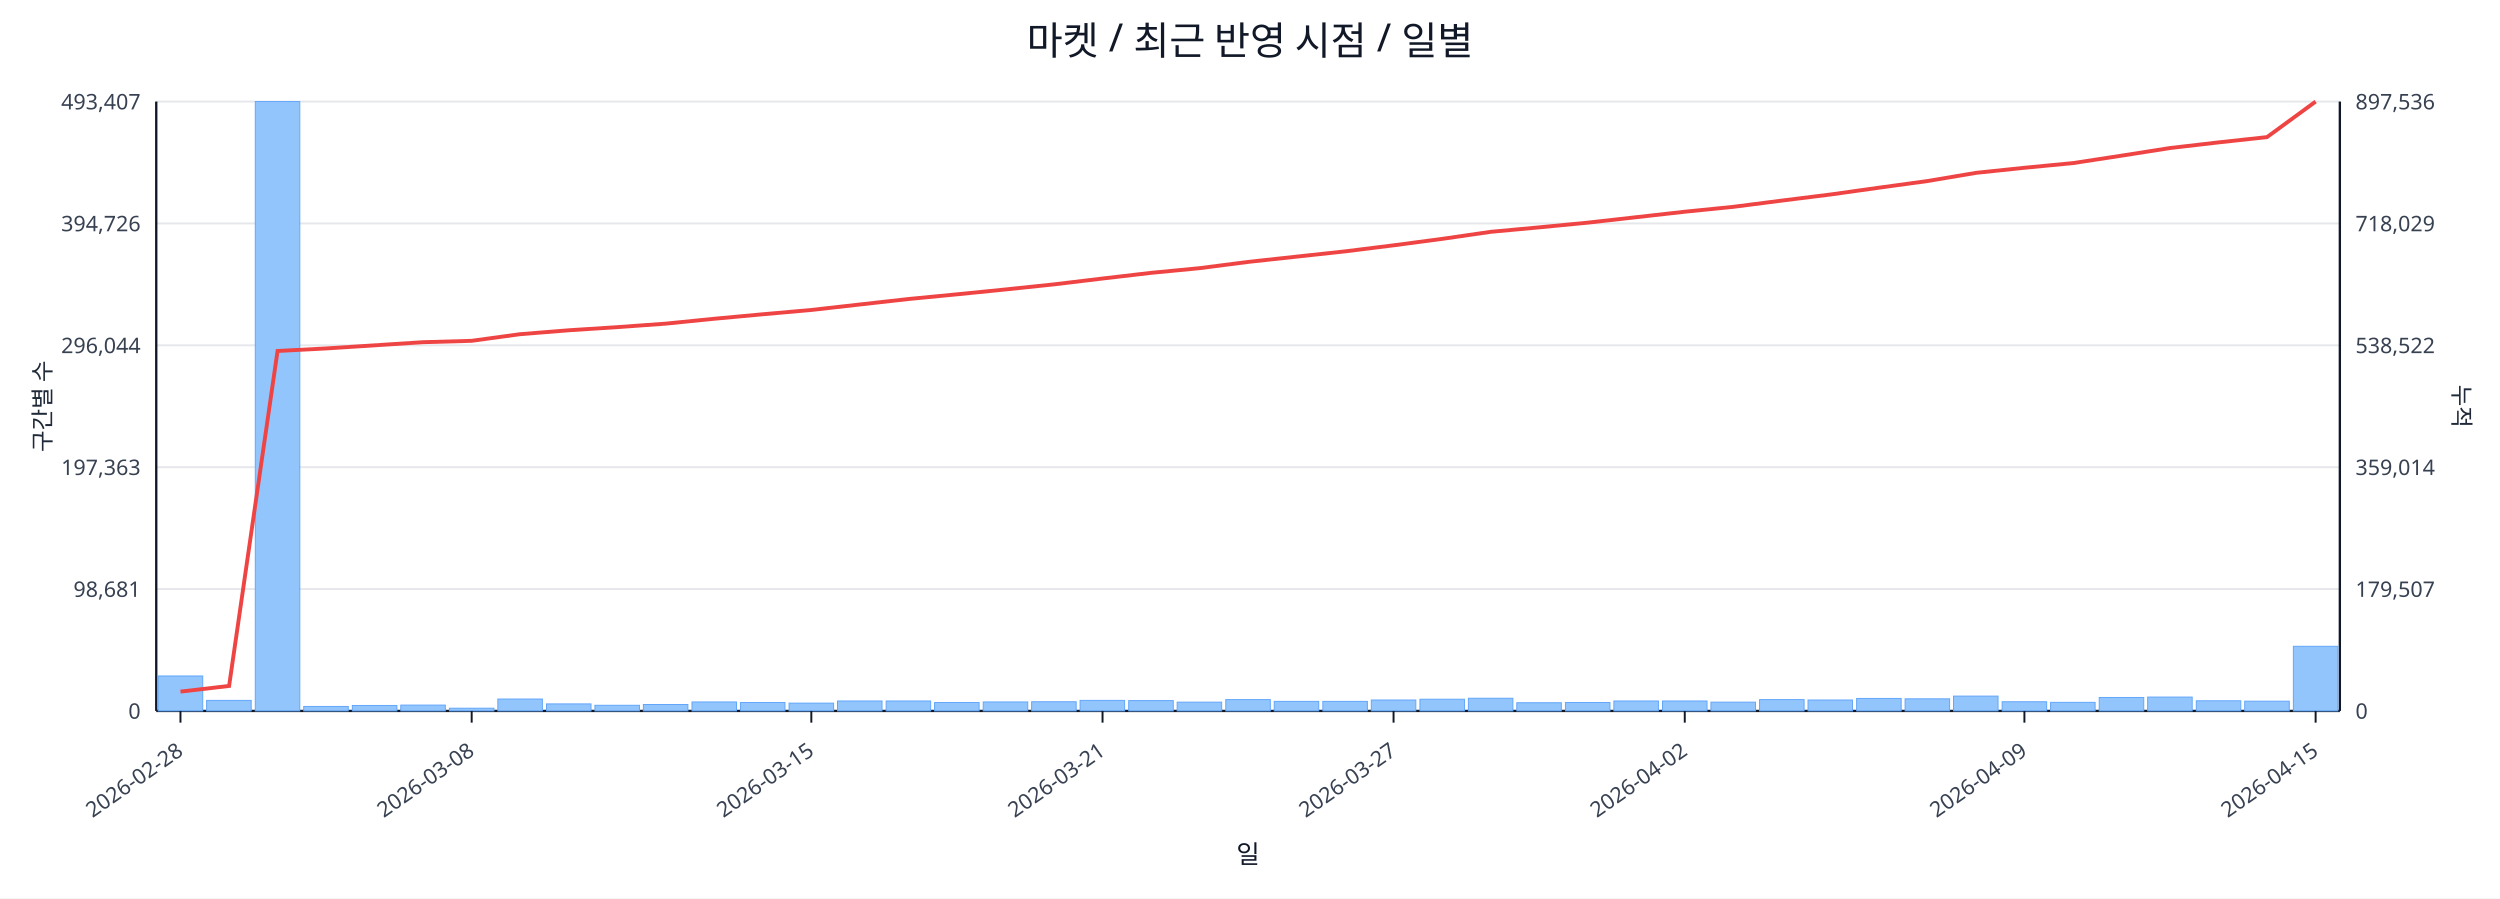
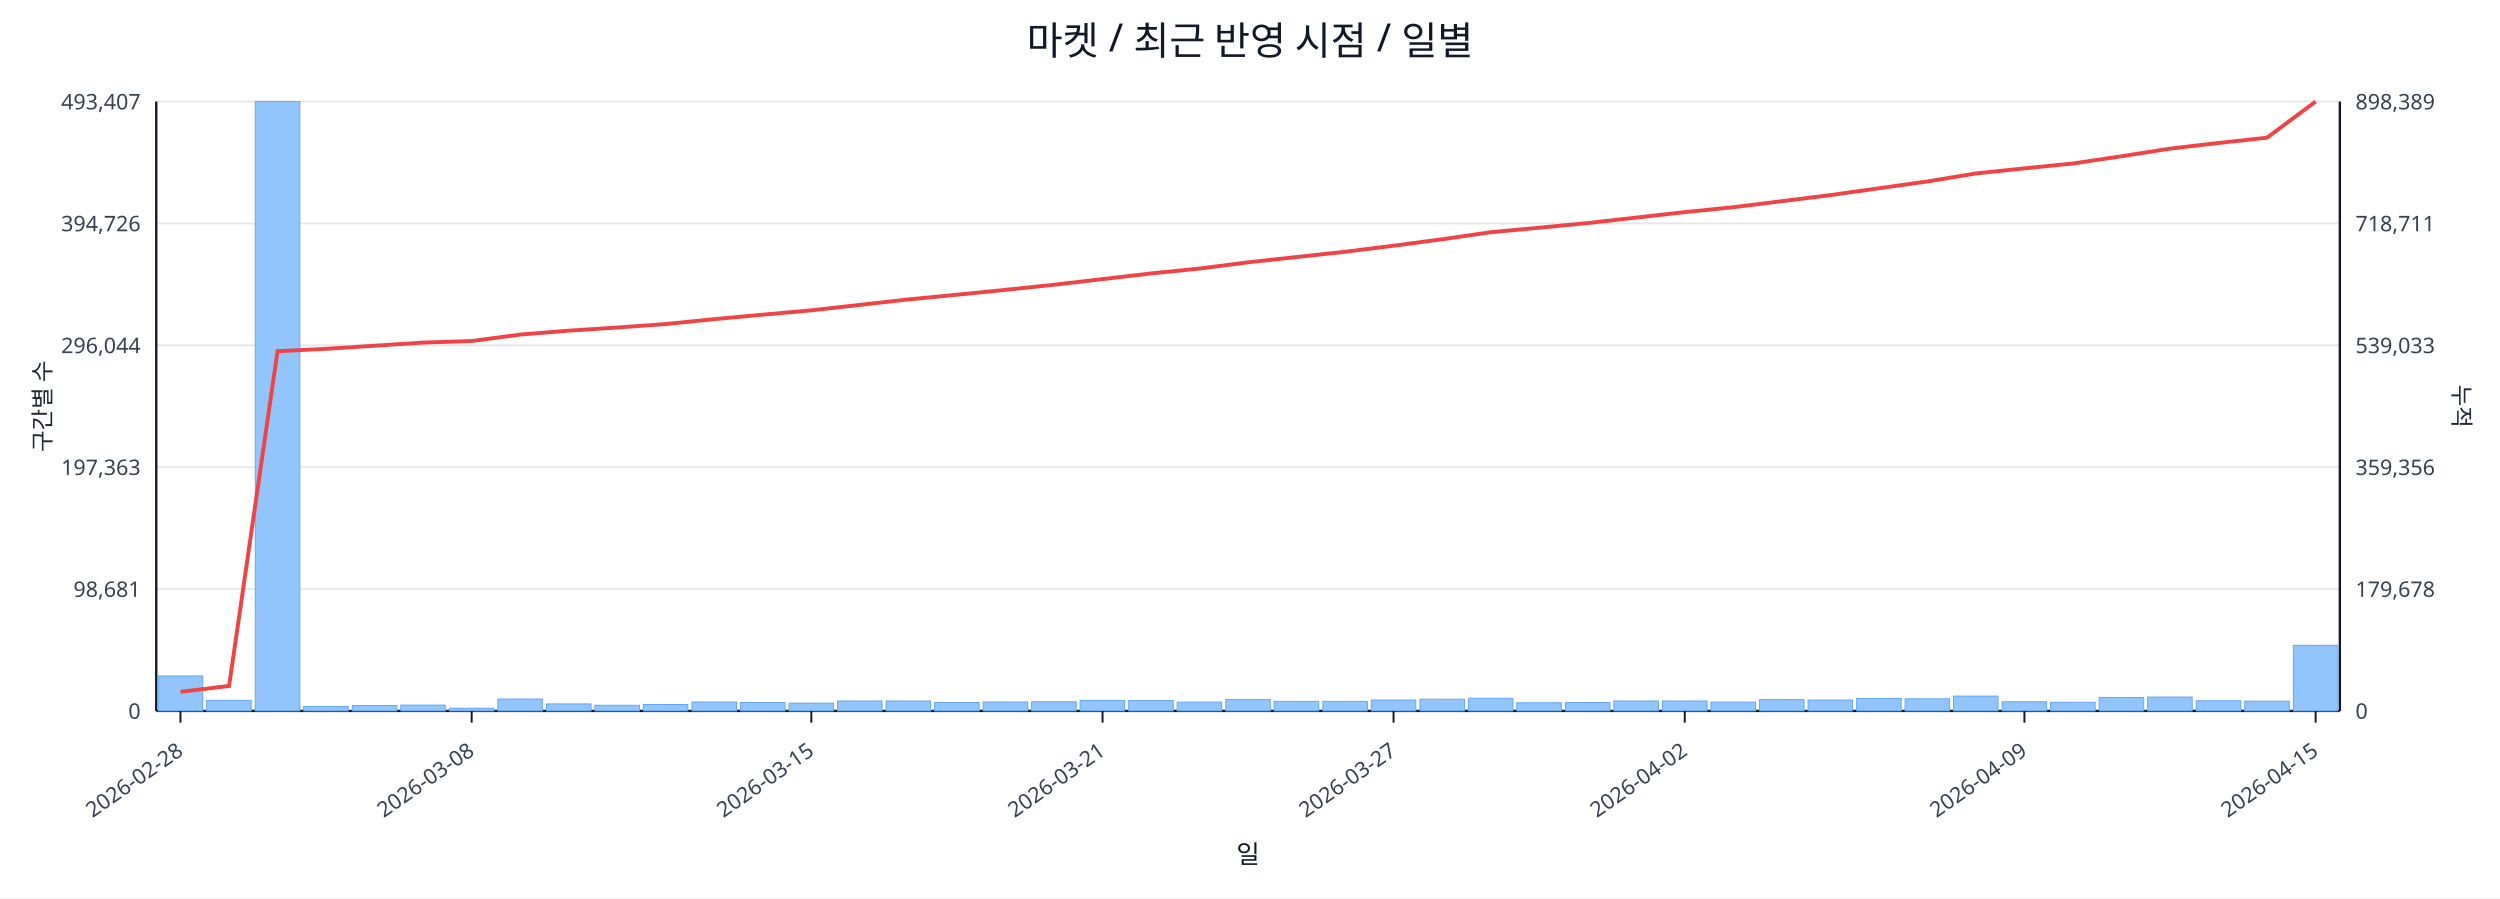
<svg xmlns="http://www.w3.org/2000/svg" width="1280" height="460" viewBox="0 0 1280 460">
  <rect x="0" y="0" width="100%" height="100%" fill="#ffffff" />
  <text x="640.0" y="28" font-size="20" text-anchor="middle" font-family="sans-serif" fill="#111827">마켓 / 최근 반영 시점 / 일별</text>
  <line x1="80.0" y1="52.0" x2="1198.0" y2="52.0" stroke="#e5e7eb" stroke-width="1" />
  <text x="72.0" y="56.0" font-size="11" text-anchor="end" font-family="sans-serif" fill="#374151">493,407</text>
-   <text x="1206.0" y="56.0" font-size="11" text-anchor="start" font-family="sans-serif" fill="#374151">897,536</text>
+   <text x="1206.0" y="56.0" font-size="11" text-anchor="start" font-family="sans-serif" fill="#374151">898,389</text>
  <line x1="80.0" y1="114.4" x2="1198.0" y2="114.4" stroke="#e5e7eb" stroke-width="1" />
  <text x="72.0" y="118.4" font-size="11" text-anchor="end" font-family="sans-serif" fill="#374151">394,726</text>
-   <text x="1206.0" y="118.4" font-size="11" text-anchor="start" font-family="sans-serif" fill="#374151">718,029</text>
+   <text x="1206.0" y="118.4" font-size="11" text-anchor="start" font-family="sans-serif" fill="#374151">718,711</text>
  <line x1="80.0" y1="176.8" x2="1198.0" y2="176.8" stroke="#e5e7eb" stroke-width="1" />
  <text x="72.0" y="180.8" font-size="11" text-anchor="end" font-family="sans-serif" fill="#374151">296,044</text>
-   <text x="1206.0" y="180.8" font-size="11" text-anchor="start" font-family="sans-serif" fill="#374151">538,522</text>
+   <text x="1206.0" y="180.8" font-size="11" text-anchor="start" font-family="sans-serif" fill="#374151">539,033</text>
  <line x1="80.0" y1="239.2" x2="1198.0" y2="239.2" stroke="#e5e7eb" stroke-width="1" />
  <text x="72.0" y="243.2" font-size="11" text-anchor="end" font-family="sans-serif" fill="#374151">197,363</text>
-   <text x="1206.0" y="243.2" font-size="11" text-anchor="start" font-family="sans-serif" fill="#374151">359,014</text>
+   <text x="1206.0" y="243.2" font-size="11" text-anchor="start" font-family="sans-serif" fill="#374151">359,356</text>
  <line x1="80.0" y1="301.6" x2="1198.0" y2="301.6" stroke="#e5e7eb" stroke-width="1" />
  <text x="72.0" y="305.6" font-size="11" text-anchor="end" font-family="sans-serif" fill="#374151">98,681</text>
-   <text x="1206.0" y="305.6" font-size="11" text-anchor="start" font-family="sans-serif" fill="#374151">179,507</text>
+   <text x="1206.0" y="305.6" font-size="11" text-anchor="start" font-family="sans-serif" fill="#374151">179,678</text>
  <line x1="80.0" y1="364.0" x2="1198.0" y2="364.0" stroke="#e5e7eb" stroke-width="1" />
  <text x="72.0" y="368.0" font-size="11" text-anchor="end" font-family="sans-serif" fill="#374151">0</text>
  <text x="1206.0" y="368.0" font-size="11" text-anchor="start" font-family="sans-serif" fill="#374151">0</text>
  <line x1="80.0" y1="364.0" x2="1198.0" y2="364.0" stroke="#111827" stroke-width="1.2" />
  <line x1="80.0" y1="52.0" x2="80.0" y2="364.0" stroke="#111827" stroke-width="1.2" />
  <line x1="1198.0" y1="52.0" x2="1198.0" y2="364.0" stroke="#111827" stroke-width="1.2" />
  <rect x="81.0" y="346.1" width="22.8" height="17.9" fill="#93c5fd" stroke="#60a5fa" stroke-width="0.5" />
  <rect x="105.8" y="358.6" width="22.8" height="5.4" fill="#93c5fd" stroke="#60a5fa" stroke-width="0.5" />
  <rect x="130.7" y="52.0" width="22.8" height="312.0" fill="#93c5fd" stroke="#60a5fa" stroke-width="0.5" />
  <rect x="155.5" y="361.7" width="22.8" height="2.3" fill="#93c5fd" stroke="#60a5fa" stroke-width="0.5" />
  <rect x="180.4" y="361.2" width="22.8" height="2.8" fill="#93c5fd" stroke="#60a5fa" stroke-width="0.5" />
  <rect x="205.2" y="361.0" width="22.8" height="3.0" fill="#93c5fd" stroke="#60a5fa" stroke-width="0.5" />
  <rect x="230.1" y="362.6" width="22.8" height="1.4" fill="#93c5fd" stroke="#60a5fa" stroke-width="0.5" />
  <rect x="254.9" y="357.9" width="22.8" height="6.1" fill="#93c5fd" stroke="#60a5fa" stroke-width="0.5" />
  <rect x="279.8" y="360.4" width="22.8" height="3.6" fill="#93c5fd" stroke="#60a5fa" stroke-width="0.5" />
  <rect x="304.6" y="361.1" width="22.8" height="2.9" fill="#93c5fd" stroke="#60a5fa" stroke-width="0.5" />
  <rect x="329.4" y="360.7" width="22.8" height="3.3" fill="#93c5fd" stroke="#60a5fa" stroke-width="0.5" />
  <rect x="354.3" y="359.4" width="22.8" height="4.6" fill="#93c5fd" stroke="#60a5fa" stroke-width="0.5" />
  <rect x="379.1" y="359.7" width="22.8" height="4.3" fill="#93c5fd" stroke="#60a5fa" stroke-width="0.5" />
  <rect x="404.0" y="360.0" width="22.8" height="4.0" fill="#93c5fd" stroke="#60a5fa" stroke-width="0.5" />
  <rect x="428.8" y="358.9" width="22.8" height="5.1" fill="#93c5fd" stroke="#60a5fa" stroke-width="0.5" />
  <rect x="453.7" y="358.9" width="22.8" height="5.1" fill="#93c5fd" stroke="#60a5fa" stroke-width="0.5" />
  <rect x="478.5" y="359.7" width="22.8" height="4.3" fill="#93c5fd" stroke="#60a5fa" stroke-width="0.5" />
  <rect x="503.4" y="359.4" width="22.8" height="4.6" fill="#93c5fd" stroke="#60a5fa" stroke-width="0.5" />
  <rect x="528.2" y="359.3" width="22.8" height="4.7" fill="#93c5fd" stroke="#60a5fa" stroke-width="0.5" />
  <rect x="553.0" y="358.6" width="22.8" height="5.4" fill="#93c5fd" stroke="#60a5fa" stroke-width="0.5" />
  <rect x="577.9" y="358.7" width="22.8" height="5.3" fill="#93c5fd" stroke="#60a5fa" stroke-width="0.5" />
  <rect x="602.7" y="359.5" width="22.8" height="4.5" fill="#93c5fd" stroke="#60a5fa" stroke-width="0.5" />
  <rect x="627.6" y="358.2" width="22.8" height="5.8" fill="#93c5fd" stroke="#60a5fa" stroke-width="0.5" />
  <rect x="652.4" y="359.1" width="22.8" height="4.9" fill="#93c5fd" stroke="#60a5fa" stroke-width="0.5" />
  <rect x="677.3" y="359.1" width="22.8" height="4.9" fill="#93c5fd" stroke="#60a5fa" stroke-width="0.5" />
  <rect x="702.1" y="358.4" width="22.8" height="5.6" fill="#93c5fd" stroke="#60a5fa" stroke-width="0.5" />
  <rect x="727.0" y="358.0" width="22.8" height="6.0" fill="#93c5fd" stroke="#60a5fa" stroke-width="0.5" />
  <rect x="751.8" y="357.5" width="22.8" height="6.5" fill="#93c5fd" stroke="#60a5fa" stroke-width="0.5" />
  <rect x="776.6" y="359.8" width="22.8" height="4.2" fill="#93c5fd" stroke="#60a5fa" stroke-width="0.5" />
  <rect x="801.5" y="359.7" width="22.8" height="4.3" fill="#93c5fd" stroke="#60a5fa" stroke-width="0.5" />
  <rect x="826.3" y="358.9" width="22.8" height="5.1" fill="#93c5fd" stroke="#60a5fa" stroke-width="0.5" />
  <rect x="851.2" y="358.9" width="22.8" height="5.1" fill="#93c5fd" stroke="#60a5fa" stroke-width="0.5" />
  <rect x="876.0" y="359.5" width="22.8" height="4.5" fill="#93c5fd" stroke="#60a5fa" stroke-width="0.5" />
  <rect x="900.9" y="358.2" width="22.8" height="5.8" fill="#93c5fd" stroke="#60a5fa" stroke-width="0.5" />
  <rect x="925.7" y="358.4" width="22.8" height="5.6" fill="#93c5fd" stroke="#60a5fa" stroke-width="0.5" />
  <rect x="950.6" y="357.6" width="22.8" height="6.4" fill="#93c5fd" stroke="#60a5fa" stroke-width="0.5" />
  <rect x="975.4" y="357.8" width="22.8" height="6.2" fill="#93c5fd" stroke="#60a5fa" stroke-width="0.5" />
  <rect x="1000.2" y="356.4" width="22.8" height="7.6" fill="#93c5fd" stroke="#60a5fa" stroke-width="0.5" />
  <rect x="1025.1" y="359.3" width="22.8" height="4.7" fill="#93c5fd" stroke="#60a5fa" stroke-width="0.5" />
  <rect x="1049.9" y="359.6" width="22.8" height="4.4" fill="#93c5fd" stroke="#60a5fa" stroke-width="0.5" />
  <rect x="1074.8" y="357.1" width="22.8" height="6.9" fill="#93c5fd" stroke="#60a5fa" stroke-width="0.5" />
  <rect x="1099.6" y="356.9" width="22.8" height="7.1" fill="#93c5fd" stroke="#60a5fa" stroke-width="0.5" />
  <rect x="1124.5" y="358.8" width="22.8" height="5.2" fill="#93c5fd" stroke="#60a5fa" stroke-width="0.5" />
  <rect x="1149.3" y="359.0" width="22.8" height="5.0" fill="#93c5fd" stroke="#60a5fa" stroke-width="0.5" />
-   <rect x="1174.2" y="330.9" width="22.8" height="33.1" fill="#93c5fd" stroke="#60a5fa" stroke-width="0.5" />
-   <polyline fill="none" stroke="#ef4444" stroke-width="2" points="92.4,354.1 117.3,351.2 142.1,179.7 167.0,178.4 191.8,176.8 216.6,175.2 241.5,174.5 266.3,171.1 291.2,169.1 316.0,167.5 340.9,165.7 365.7,163.2 390.6,160.9 415.4,158.7 440.2,155.9 465.1,153.1 489.9,150.7 514.8,148.2 539.6,145.6 564.5,142.6 589.3,139.7 614.2,137.3 639.0,134.1 663.8,131.4 688.7,128.7 713.5,125.6 738.4,122.3 763.2,118.7 788.1,116.4 812.9,114.0 837.8,111.2 862.6,108.4 887.4,105.9 912.3,102.7 937.1,99.6 962.0,96.1 986.8,92.7 1011.7,88.5 1036.5,85.9 1061.4,83.5 1086.2,79.7 1111.0,75.8 1135.9,72.9 1160.7,70.2 1185.6,52.0" />
+   <rect x="1174.2" y="330.4" width="22.8" height="33.6" fill="#93c5fd" stroke="#60a5fa" stroke-width="0.5" />
+   <polyline fill="none" stroke="#ef4444" stroke-width="2" points="92.4,354.2 117.3,351.2 142.1,179.8 167.0,178.6 191.8,177.0 216.6,175.4 241.5,174.6 266.3,171.3 291.2,169.3 316.0,167.7 340.9,165.9 365.7,163.4 390.6,161.1 415.4,158.9 440.2,156.1 465.1,153.3 489.9,150.9 514.8,148.4 539.6,145.8 564.5,142.9 589.3,140.0 614.2,137.5 639.0,134.3 663.8,131.6 688.7,128.9 713.5,125.8 738.4,122.5 763.2,118.9 788.1,116.6 812.9,114.2 837.8,111.4 862.6,108.6 887.4,106.1 912.3,103.0 937.1,99.9 962.0,96.4 986.8,92.9 1011.7,88.8 1036.5,86.2 1061.4,83.7 1086.2,80.0 1111.0,76.1 1135.9,73.2 1160.7,70.5 1185.6,52.0" />
  <line x1="92.4" y1="364.0" x2="92.4" y2="370.0" stroke="#111827" stroke-width="1" />
  <text x="94.4" y="386.0" font-size="11" text-anchor="end" transform="rotate(-35 94.4 386.0)" font-family="sans-serif" fill="#374151">2026-02-28</text>
  <line x1="241.5" y1="364.0" x2="241.5" y2="370.0" stroke="#111827" stroke-width="1" />
  <text x="243.5" y="386.0" font-size="11" text-anchor="end" transform="rotate(-35 243.5 386.0)" font-family="sans-serif" fill="#374151">2026-03-08</text>
  <line x1="415.4" y1="364.0" x2="415.4" y2="370.0" stroke="#111827" stroke-width="1" />
  <text x="417.4" y="386.0" font-size="11" text-anchor="end" transform="rotate(-35 417.4 386.0)" font-family="sans-serif" fill="#374151">2026-03-15</text>
  <line x1="564.5" y1="364.0" x2="564.5" y2="370.0" stroke="#111827" stroke-width="1" />
  <text x="566.5" y="386.0" font-size="11" text-anchor="end" transform="rotate(-35 566.5 386.0)" font-family="sans-serif" fill="#374151">2026-03-21</text>
  <line x1="713.5" y1="364.0" x2="713.5" y2="370.0" stroke="#111827" stroke-width="1" />
  <text x="715.5" y="386.0" font-size="11" text-anchor="end" transform="rotate(-35 715.5 386.0)" font-family="sans-serif" fill="#374151">2026-03-27</text>
  <line x1="862.6" y1="364.0" x2="862.6" y2="370.0" stroke="#111827" stroke-width="1" />
  <text x="864.6" y="386.0" font-size="11" text-anchor="end" transform="rotate(-35 864.6 386.0)" font-family="sans-serif" fill="#374151">2026-04-02</text>
  <line x1="1036.5" y1="364.0" x2="1036.5" y2="370.0" stroke="#111827" stroke-width="1" />
  <text x="1038.5" y="386.0" font-size="11" text-anchor="end" transform="rotate(-35 1038.5 386.0)" font-family="sans-serif" fill="#374151">2026-04-09</text>
  <line x1="1185.6" y1="364.0" x2="1185.6" y2="370.0" stroke="#111827" stroke-width="1" />
  <text x="1187.6" y="386.0" font-size="11" text-anchor="end" transform="rotate(-35 1187.6 386.0)" font-family="sans-serif" fill="#374151">2026-04-15</text>
  <text x="26" y="208.0" font-size="12" transform="rotate(-90 26 208.0)" text-anchor="middle" font-family="sans-serif" fill="#1f2937">구간별 수</text>
  <text x="1256.0" y="208.0" font-size="12" transform="rotate(90 1256.0 208.0)" text-anchor="middle" font-family="sans-serif" fill="#1f2937">누적</text>
  <text x="639.0" y="442.0" font-size="13" text-anchor="middle" font-family="sans-serif" fill="#111827">일</text>
</svg>
